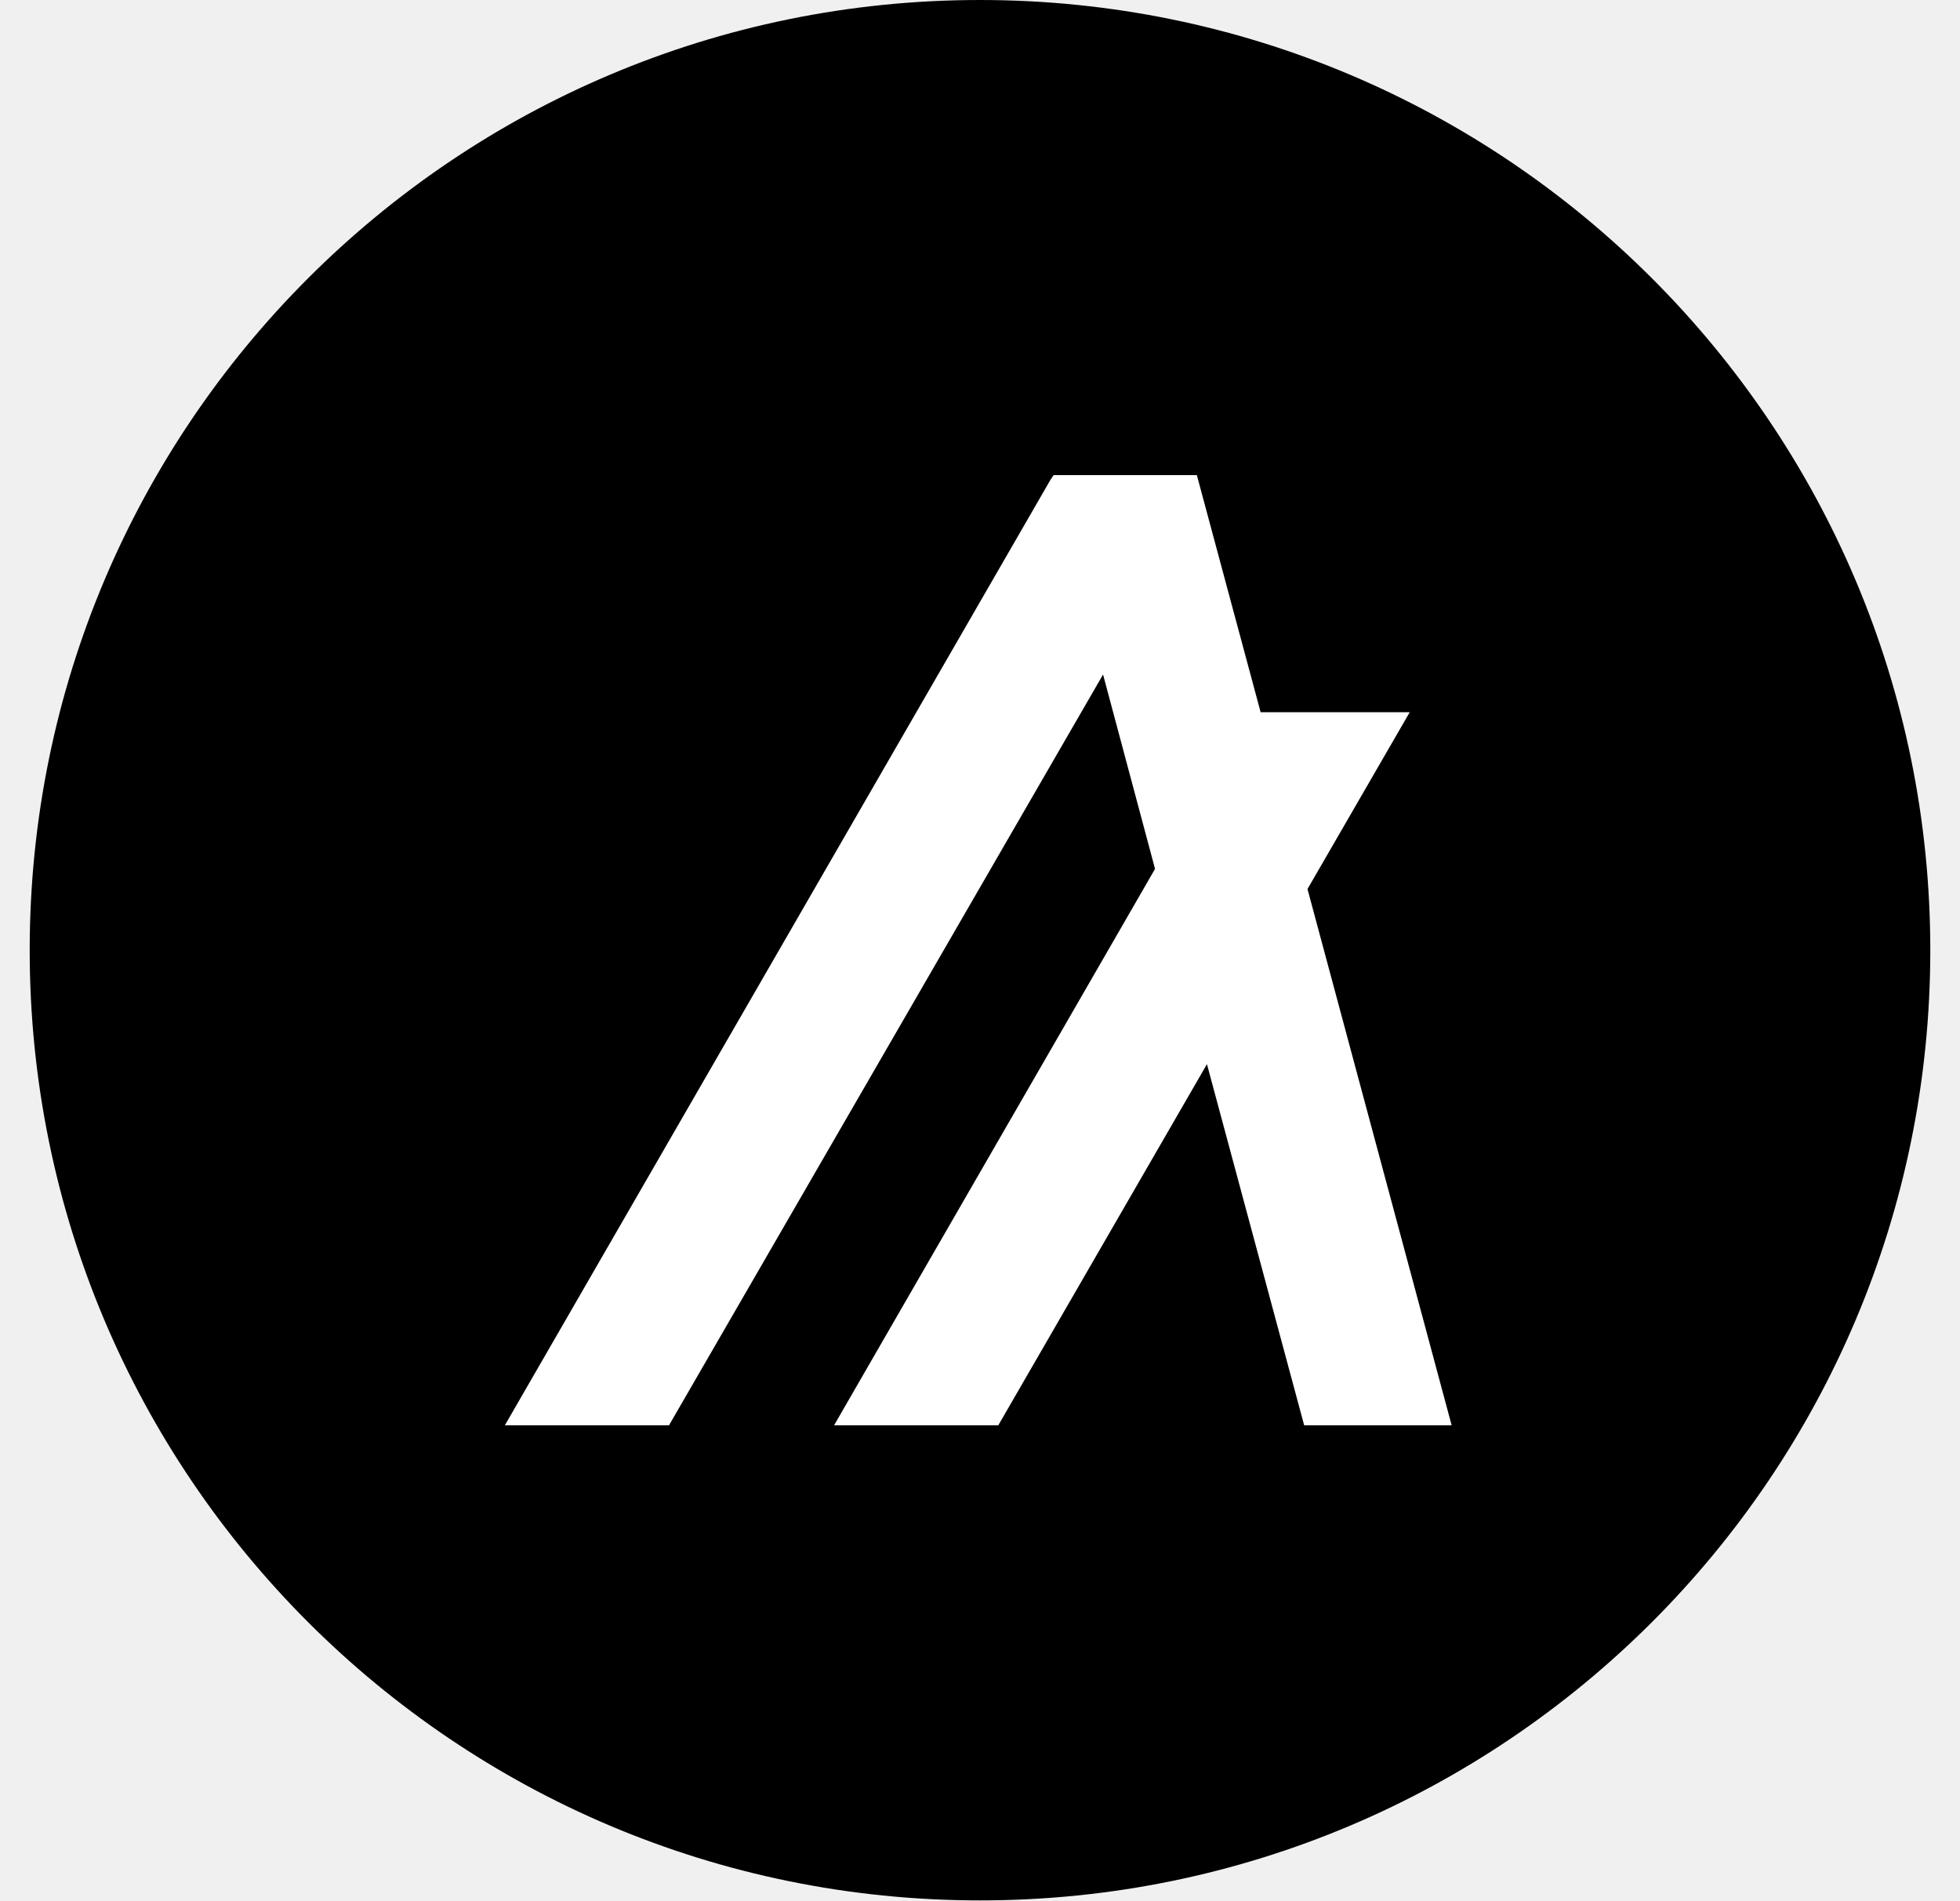
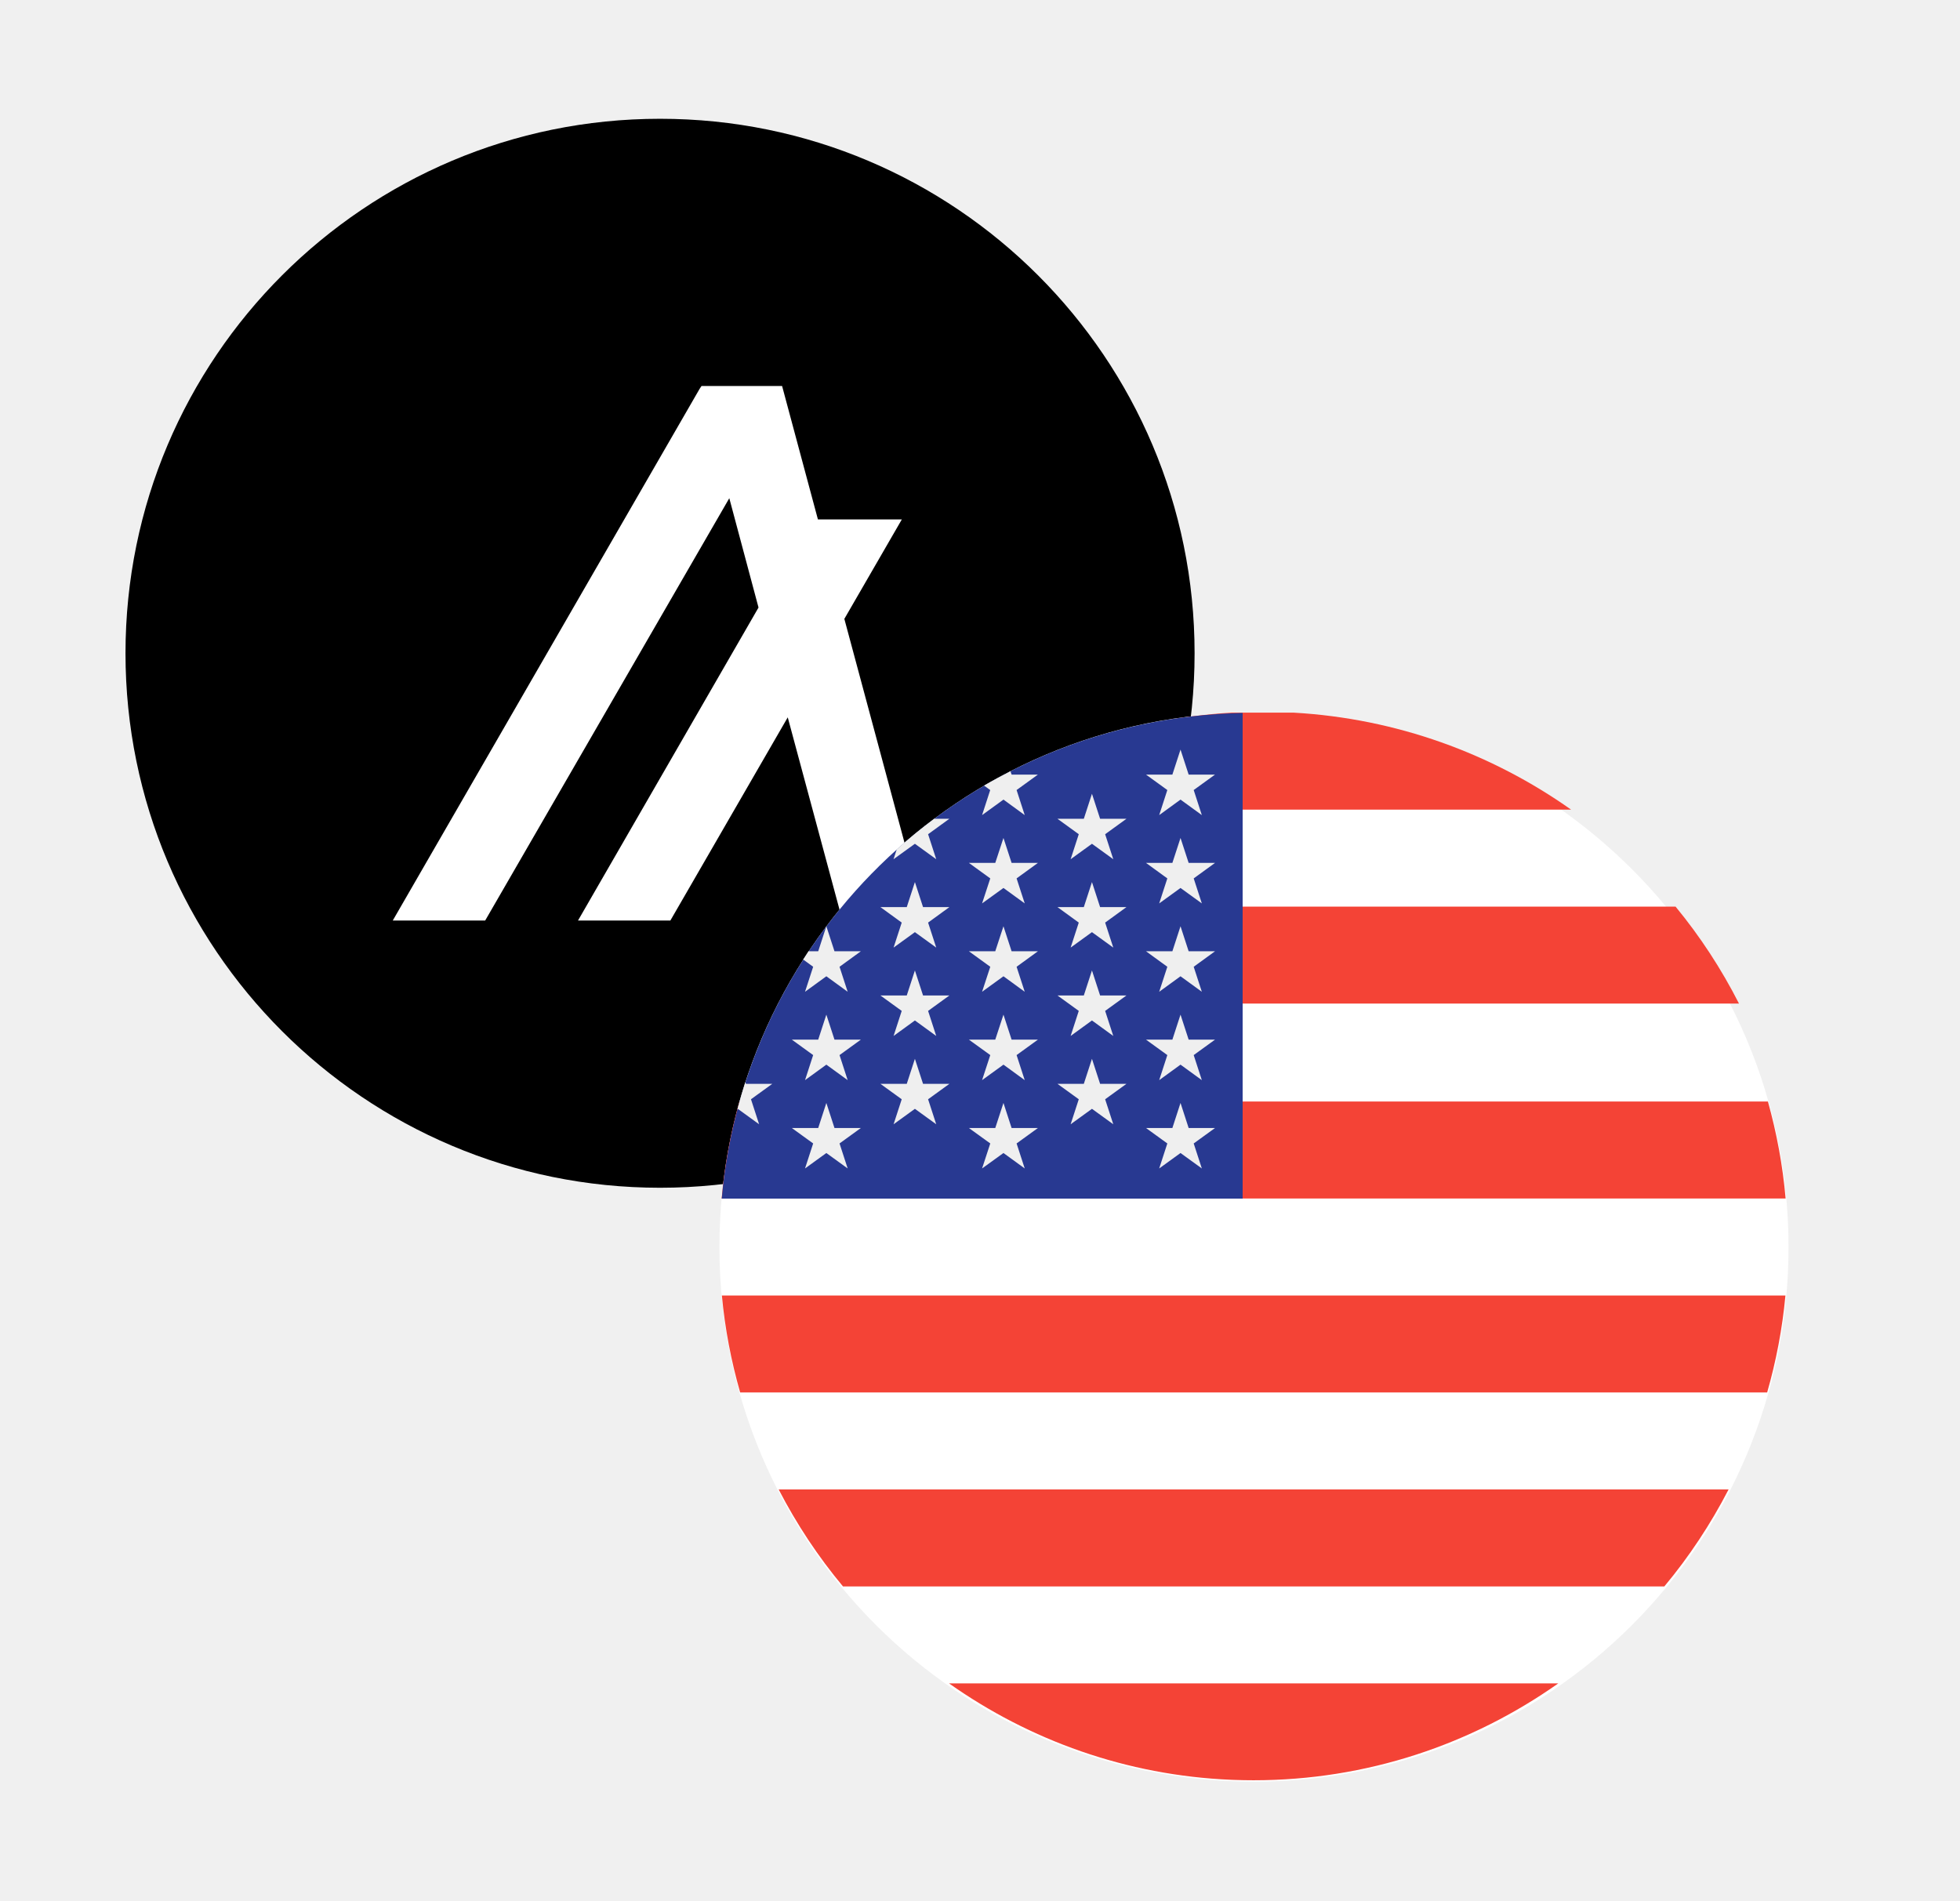
- <svg xmlns="http://www.w3.org/2000/svg" width="33" height="32" fill="none">
-   <path d="M.5 16c0-8.837 7.163-16 16-16s16 7.163 16 16-7.163 16-16 16-16-7.163-16-16Z" fill="#000" />
-   <g clip-path="url(#a)">
-     <path d="m11.264 24 7.308-12.642.875 3.273L14.043 24h2.765l3.513-6.081L21.958 24h2.483l-2.427-9.03 1.721-2.977h-2.51L20.151 8H17.74l-.057.085L8.5 24h2.765Z" fill="#fff" />
+ <svg xmlns="http://www.w3.org/2000/svg" width="33" height="32" viewBox="0 0 33 32" fill="none">
+   <path d="M2.113 11C2.113 6.029 6.143 2 11.113 2C16.084 2 20.113 6.029 20.113 11C20.113 15.971 16.084 20 11.113 20C6.143 20 2.113 15.971 2.113 11Z" fill="black" />
+   <g clip-path="url(#clip0_12279_23631)">
+     <path d="M8.169 15.5L12.279 8.389L12.771 10.23L9.732 15.5H11.287L13.263 12.079L14.184 15.5H15.581L14.216 10.421L15.184 8.746H13.771L13.168 6.5H11.811L11.779 6.548L6.613 15.5H8.169Z" fill="white" />
  </g>
+   <path d="M12.113 21C12.113 16.029 16.143 12 21.113 12C26.084 12 30.113 16.029 30.113 21C30.113 25.971 26.084 30 21.113 30C16.143 30 12.113 25.971 12.113 21Z" fill="white" />
+   <path fill-rule="evenodd" clip-rule="evenodd" d="M20.733 12C18.999 12.1 17.399 12.69 16.066 13.633H26.452C25.118 12.69 23.518 12.1 21.785 12H21.508H20.733ZM14.306 15.266C13.893 15.767 13.536 16.315 13.238 16.899L24.061 16.899H29.279C28.982 16.315 28.624 15.767 28.211 15.266L24.214 15.266H14.306ZM12.15 20.181C12.2 19.62 12.301 19.075 12.449 18.548H29.766C29.913 19.075 30.015 19.62 30.064 20.181H12.15ZM12.154 21.814C12.206 22.375 12.311 22.921 12.462 23.447H29.753C29.904 22.921 30.009 22.375 30.061 21.814H12.154ZM14.193 26.713C13.775 26.212 13.412 25.664 13.11 25.08H24.461L29.104 25.08C28.802 25.664 28.44 26.212 28.022 26.713H23.643L14.193 26.713ZM20.727 29.969L20.754 29.97L20.781 29.971C20.889 29.975 20.998 29.977 21.107 29.977C23.014 29.977 24.78 29.373 26.236 28.346L23.345 28.346H15.979C17.336 29.305 18.966 29.895 20.727 29.969Z" fill="#F44336" />
+   <path d="M20.922 12.005C16.313 12.098 12.557 15.657 12.152 20.183H20.922V12.005H20.922Z" fill="#283991" />
+   <path d="M13.913 17.085L14.05 17.506H14.494L14.135 17.766L14.272 18.188L13.913 17.927L13.554 18.188L13.691 17.766L13.332 17.506H13.776L13.913 17.085Z" fill="#EFEFEF" />
+   <path d="M13.913 18.572L14.05 18.994H14.494L14.135 19.254L14.272 19.675L13.913 19.415L13.554 19.675L13.691 19.254L13.332 18.994H13.776L13.913 18.572Z" fill="#EFEFEF" />
+   <path d="M15.404 14.853L15.541 15.274H15.985L15.626 15.535L15.763 15.956L15.404 15.696L15.045 15.956L15.182 15.535L14.823 15.274H15.267L15.404 14.853Z" fill="#EFEFEF" />
+   <path d="M15.404 16.341L15.541 16.762H15.985L15.626 17.022L15.763 17.444L15.404 17.183L15.045 17.444L15.182 17.022L14.823 16.762H15.267L15.404 16.341Z" fill="#EFEFEF" />
+   <path d="M15.404 17.829L15.541 18.25H15.985L15.626 18.51L15.763 18.931L15.404 18.671L15.045 18.931L15.182 18.51L14.823 18.25H15.267L15.404 17.829Z" fill="#EFEFEF" />
+   <path d="M12.781 18.931L12.644 18.51L13.003 18.25H12.559L12.549 18.219C12.501 18.369 12.457 18.522 12.416 18.675L12.422 18.671L12.781 18.931Z" fill="#EFEFEF" />
+   <path d="M13.554 16.7L13.913 16.439L14.272 16.7L14.135 16.279L14.494 16.018H14.05L13.913 15.597L13.776 16.018H13.612C13.582 16.064 13.552 16.11 13.523 16.157L13.691 16.279L13.554 16.7Z" fill="#EFEFEF" />
+   <path d="M15.404 14.208L15.763 14.468L15.626 14.047L15.984 13.787H15.728C15.51 13.949 15.3 14.121 15.098 14.303L15.044 14.468L15.404 14.208Z" fill="#EFEFEF" />
+   <path d="M16.535 13.725L16.895 13.464L17.253 13.725L17.116 13.303L17.475 13.043H17.032L17.013 12.986C16.863 13.063 16.714 13.143 16.568 13.228L16.672 13.303L16.535 13.725Z" fill="#EFEFEF" />
+   <path d="M16.895 14.11L17.032 14.53H17.475L17.116 14.791L17.253 15.212L16.895 14.952L16.535 15.212L16.673 14.791L16.313 14.53H16.757L16.895 14.11Z" fill="#EFEFEF" />
+   <path d="M16.895 15.597L17.032 16.018H17.475L17.116 16.279L17.253 16.7L16.895 16.439L16.535 16.7L16.673 16.279L16.313 16.018H16.757L16.895 15.597Z" fill="#EFEFEF" />
+   <path d="M16.895 17.085L17.032 17.506H17.475L17.116 17.766L17.253 18.188L16.895 17.927L16.535 18.188L16.673 17.766L16.313 17.506H16.757L16.895 17.085Z" fill="#EFEFEF" />
+   <path d="M16.895 18.572L17.032 18.994H17.475L17.116 19.254L17.253 19.675L16.895 19.415L16.535 19.675L16.673 19.254L16.313 18.994H16.757L16.895 18.572Z" fill="#EFEFEF" />
+   <path d="M18.385 13.366L18.522 13.787H18.966L18.607 14.047L18.744 14.468L18.385 14.208L18.026 14.468L18.163 14.047L17.804 13.787H18.248L18.385 13.366Z" fill="#EFEFEF" />
+   <path d="M18.385 14.853L18.522 15.274H18.966L18.607 15.535L18.744 15.956L18.385 15.696L18.026 15.956L18.163 15.535L17.804 15.274H18.248L18.385 14.853Z" fill="#EFEFEF" />
+   <path d="M18.385 16.341L18.522 16.762H18.966L18.607 17.022L18.744 17.444L18.385 17.183L18.026 17.444L18.163 17.022L17.804 16.762H18.248L18.385 16.341Z" fill="#EFEFEF" />
+   <path d="M18.385 17.829L18.522 18.25H18.966L18.607 18.51L18.744 18.931L18.385 18.671L18.026 18.931L18.163 18.51L17.804 18.25H18.248L18.385 17.829Z" fill="#EFEFEF" />
+   <path d="M19.876 12.622L20.013 13.043H20.457L20.098 13.303L20.235 13.725L19.876 13.464L19.517 13.725L19.654 13.303L19.295 13.043H19.739L19.876 12.622Z" fill="#EFEFEF" />
+   <path d="M19.876 14.11L20.013 14.53H20.457L20.098 14.791L20.235 15.212L19.876 14.952L19.517 15.212L19.654 14.791L19.295 14.53H19.739L19.876 14.11Z" fill="#EFEFEF" />
+   <path d="M19.876 15.597L20.013 16.018H20.457L20.098 16.279L20.235 16.7L19.876 16.439L19.517 16.7L19.654 16.279L19.295 16.018H19.739L19.876 15.597Z" fill="#EFEFEF" />
+   <path d="M19.876 17.085L20.013 17.506H20.457L20.098 17.766L20.235 18.188L19.876 17.927L19.517 18.188L19.654 17.766L19.295 17.506H19.739L19.876 17.085Z" fill="#EFEFEF" />
+   <path d="M19.876 18.572L20.013 18.994H20.457L20.098 19.254L20.235 19.675L19.876 19.415L19.517 19.675L19.654 19.254L19.295 18.994H19.739L19.876 18.572Z" fill="#EFEFEF" />
  <defs>
-     <clipPath id="a">
-       <path fill="#fff" transform="translate(8.499 8)" d="M0 0h15.942v16H0z" />
+     <clipPath id="clip0_12279_23631">
+       <rect width="8.967" height="9" fill="white" transform="translate(6.61328 6.5)" />
    </clipPath>
  </defs>
</svg>
